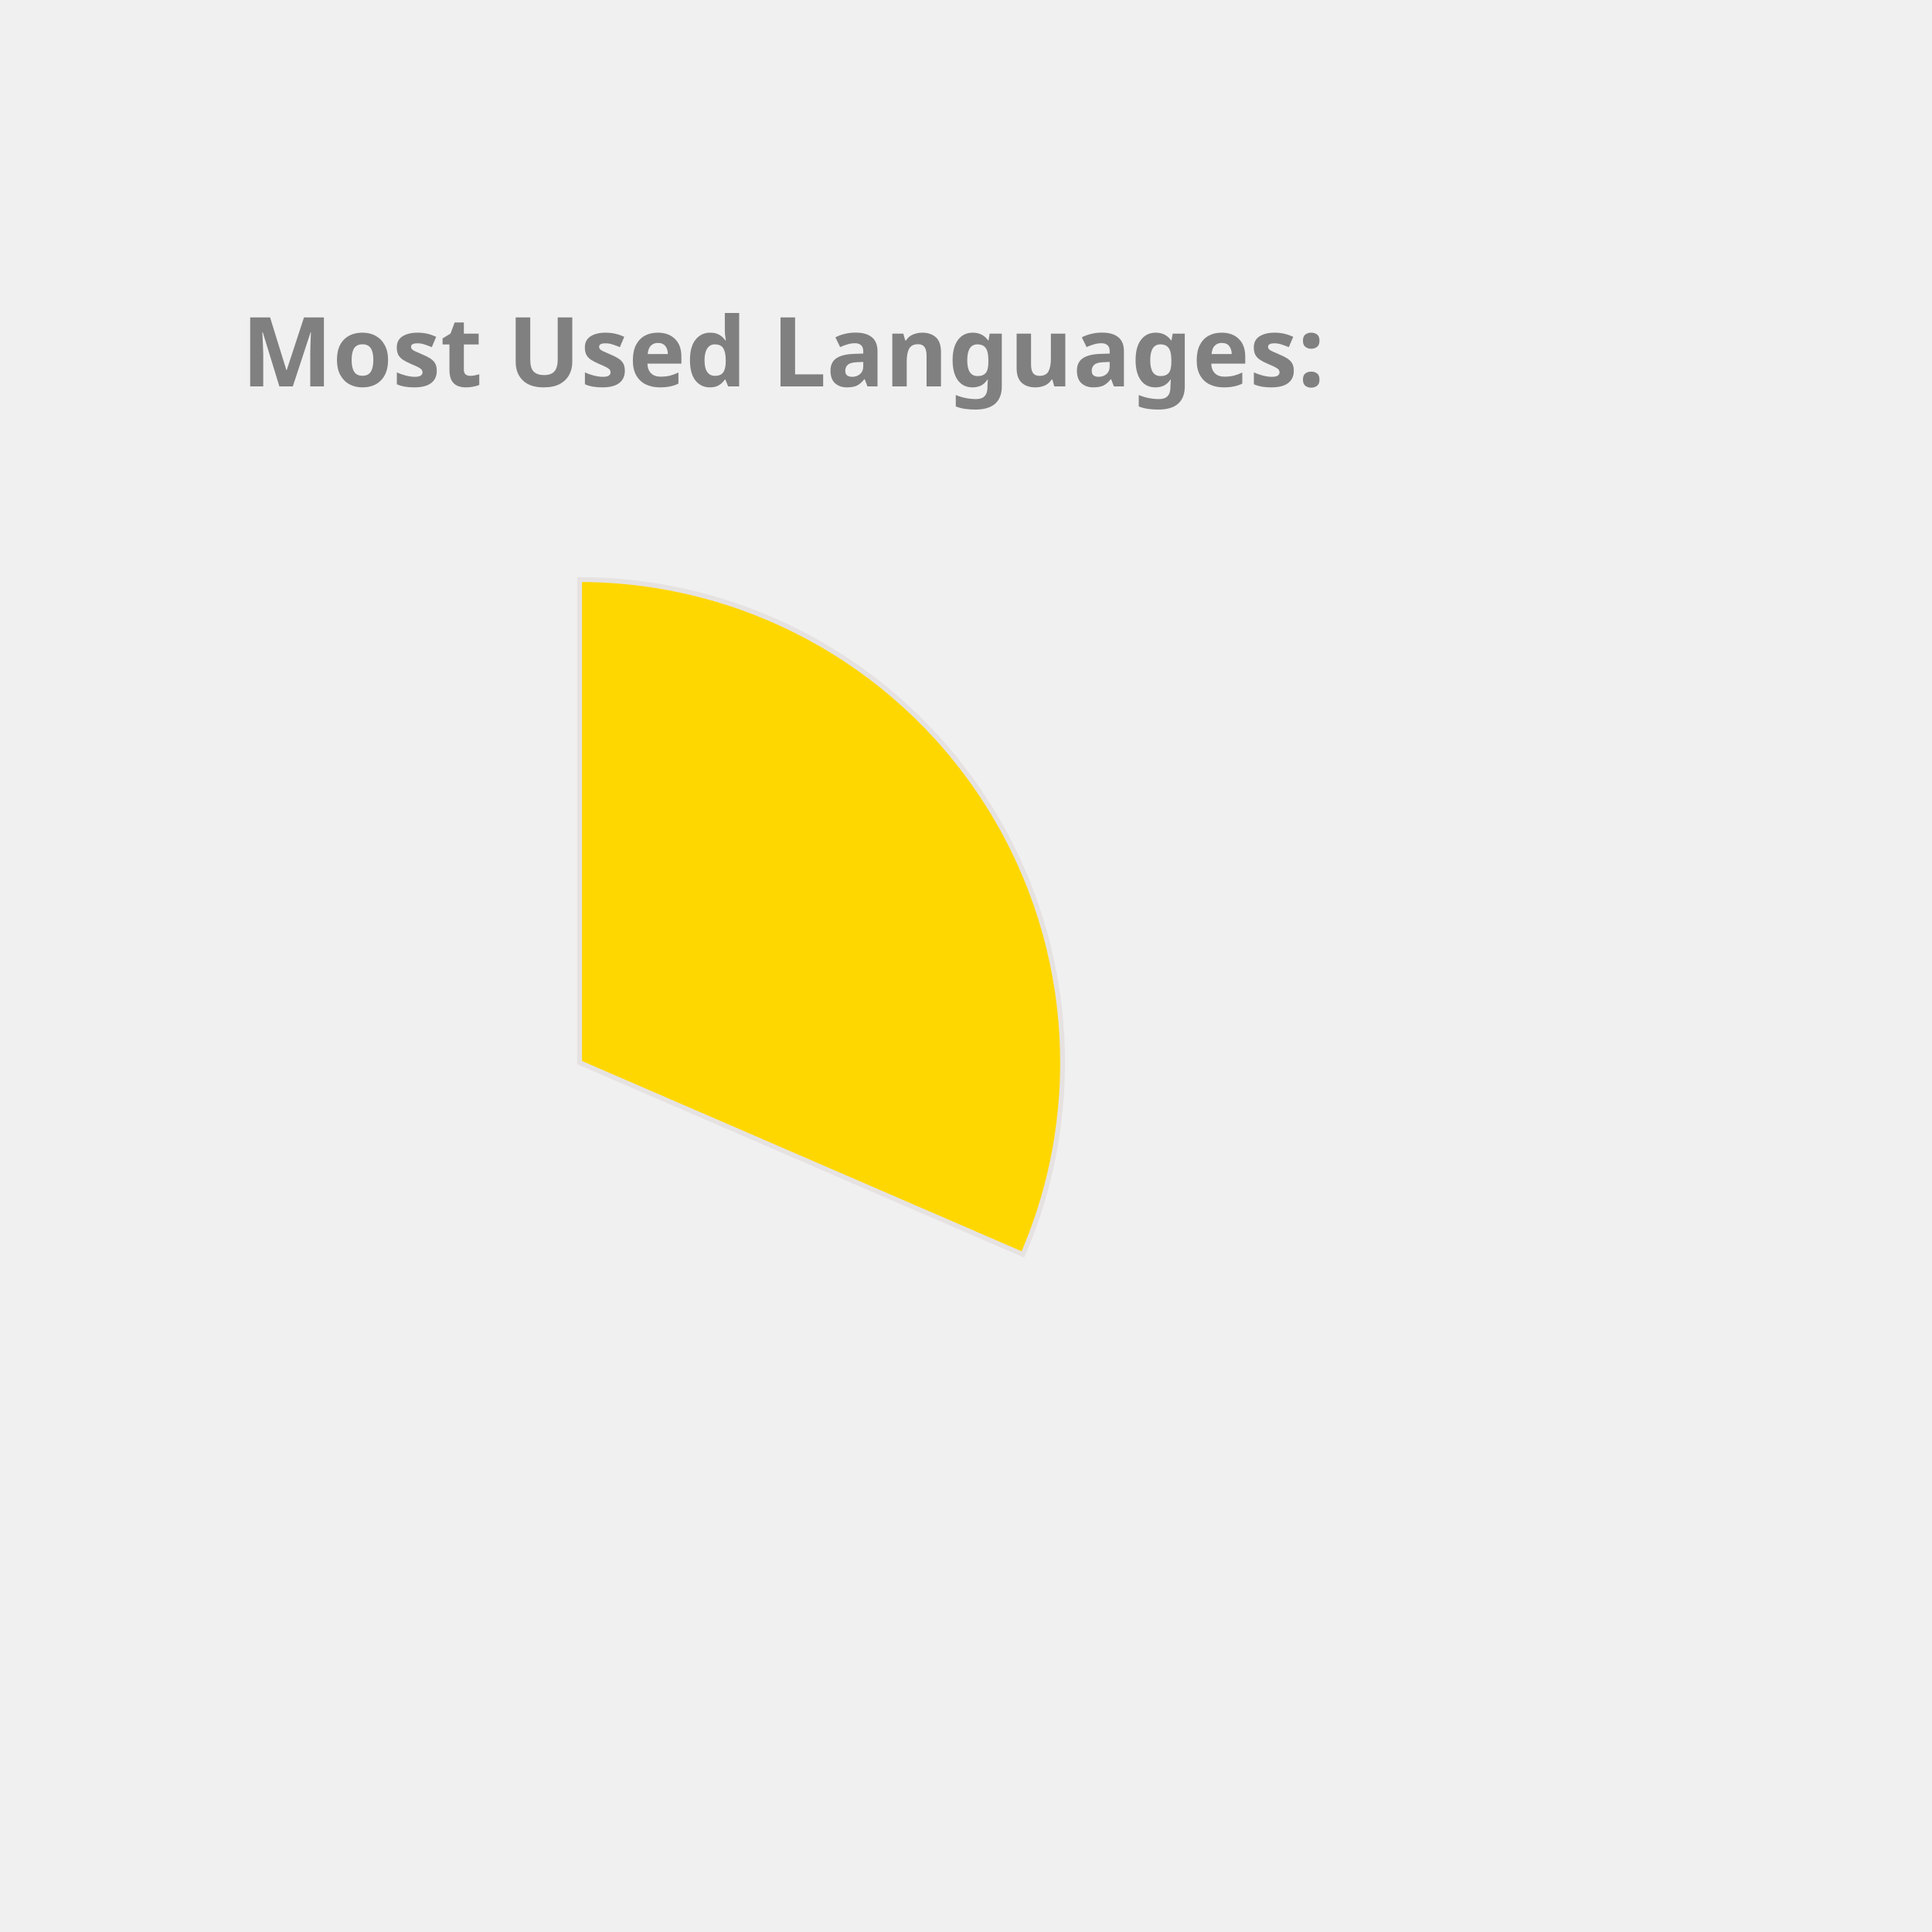
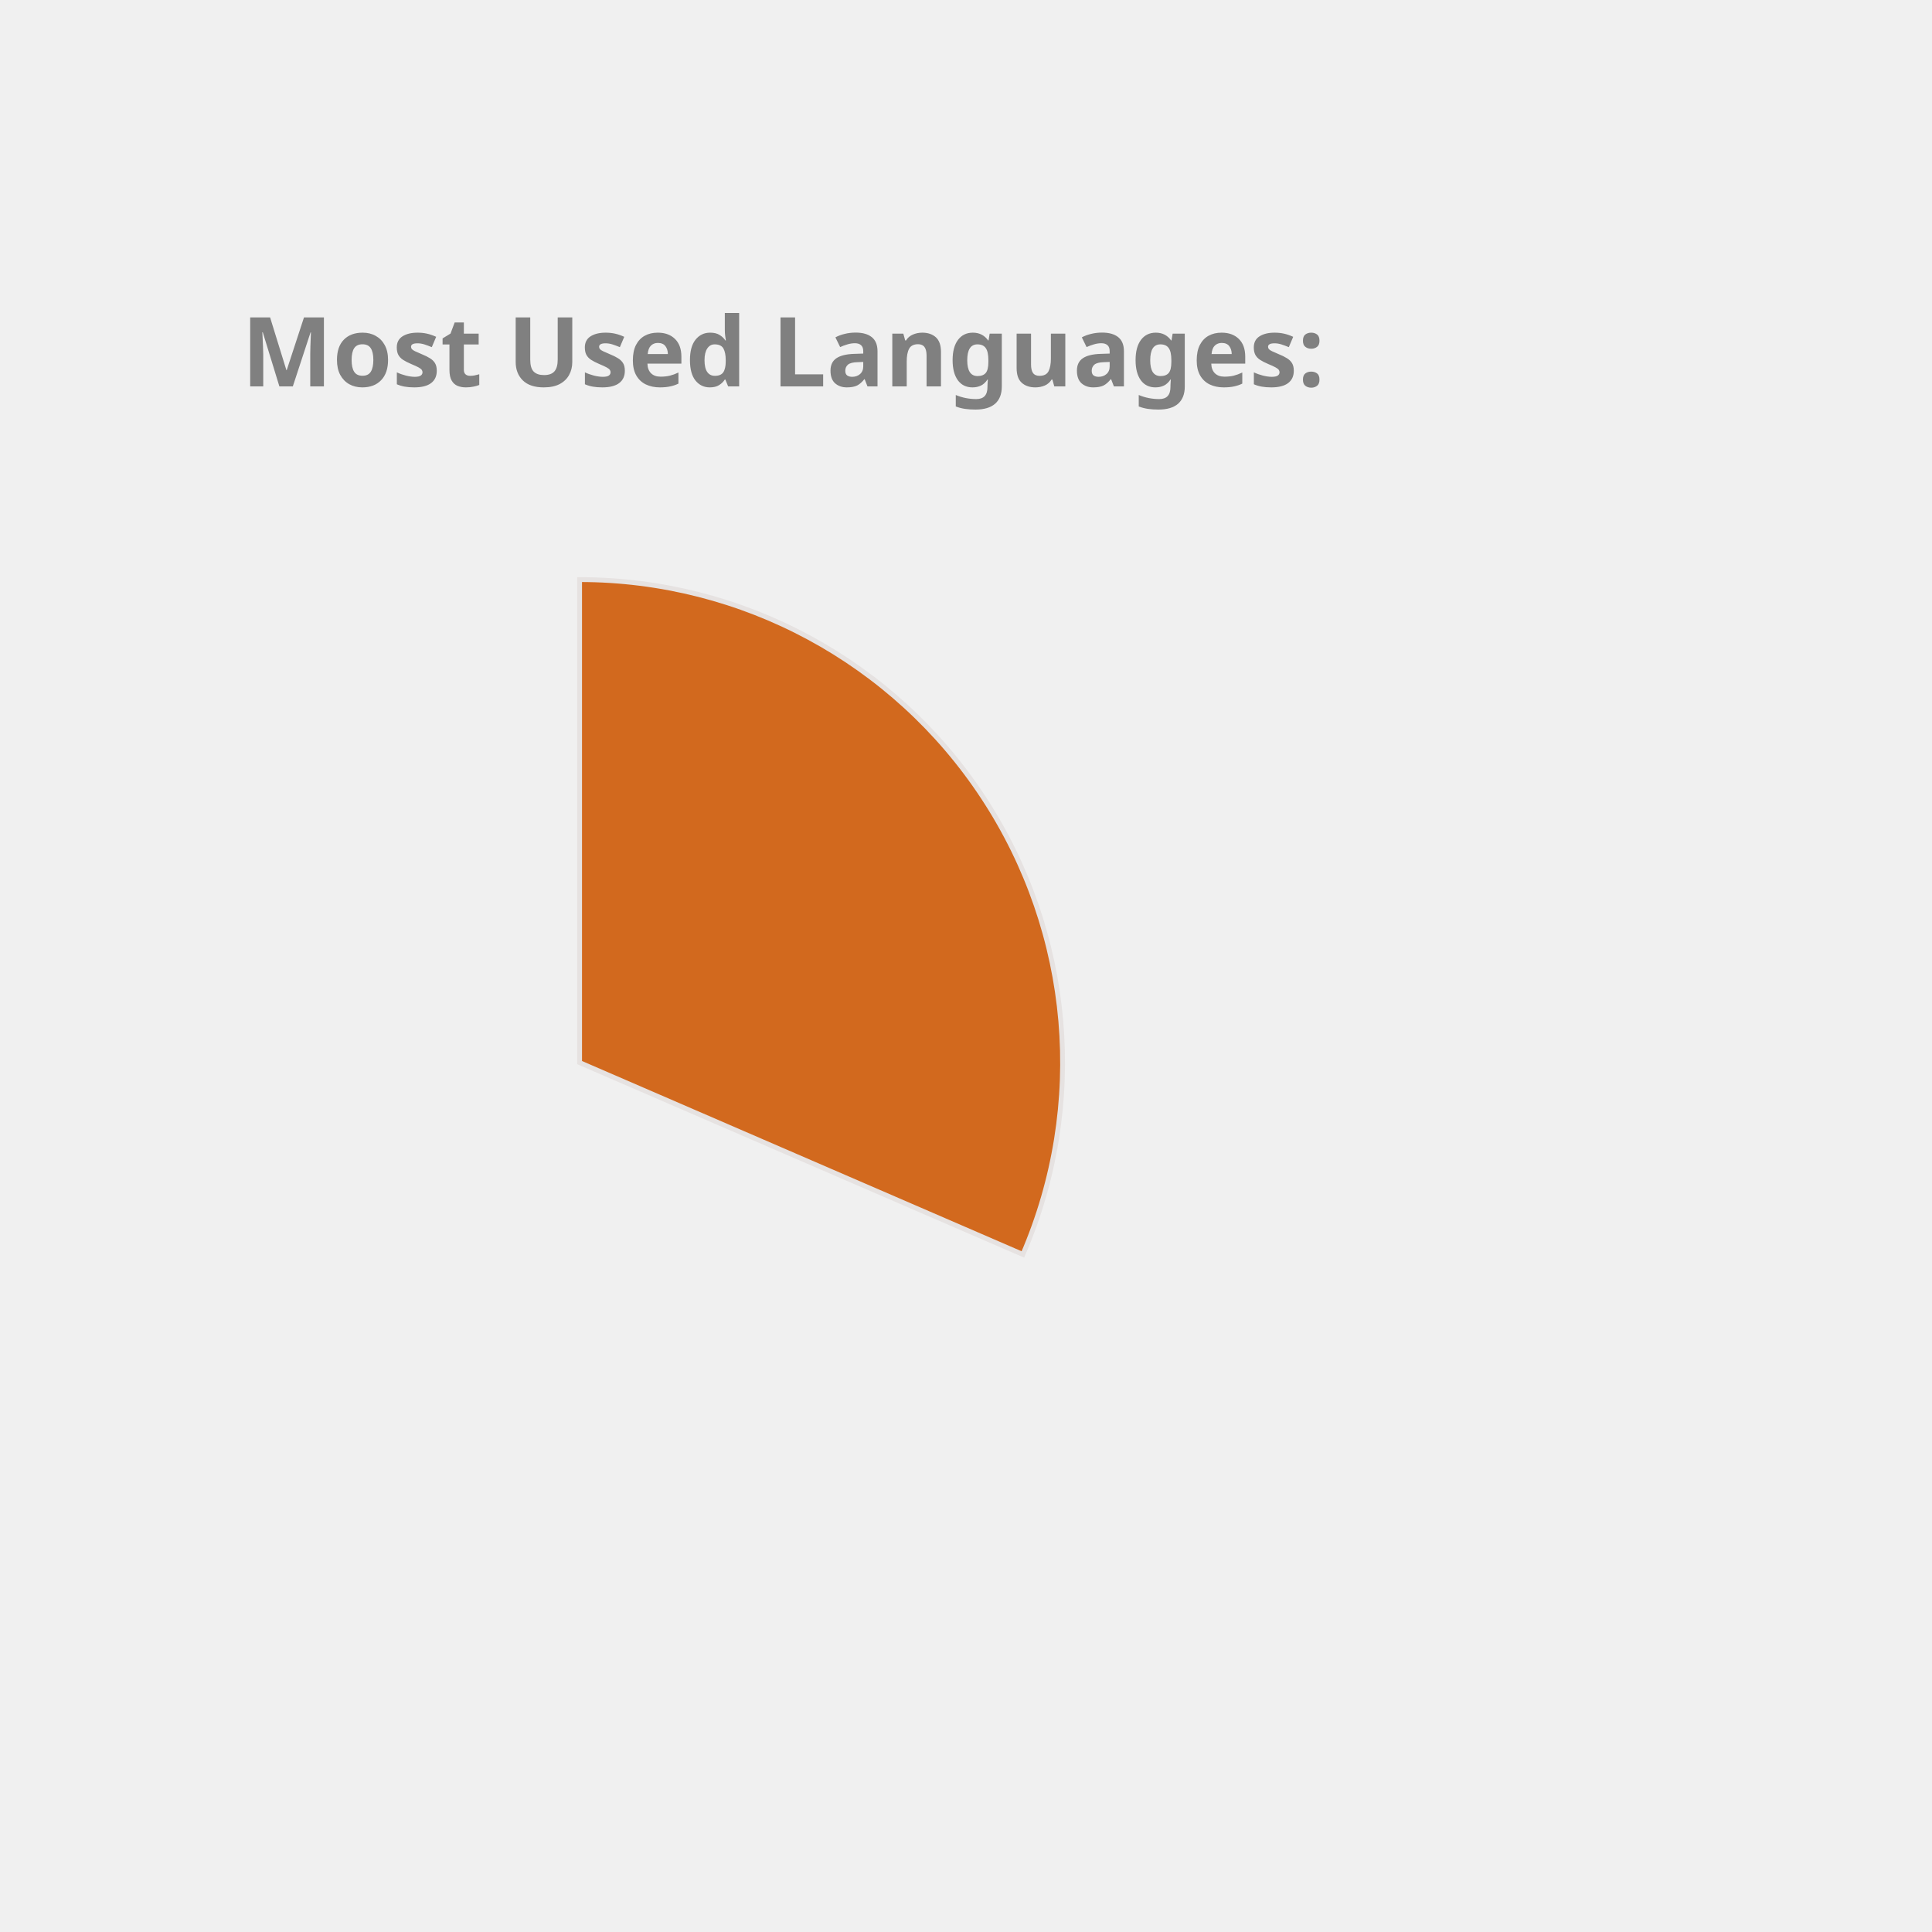
<svg xmlns="http://www.w3.org/2000/svg" height="350px" width="350px" viewBox="0 0 400 400">
  <style> 
        .label {
                font: bold 20px sans-serif;
                color: #404040;
                -webkit-text-stroke: 1px white;
        }

        path {
                stroke: #E6E2E1;
                stroke-width: 1px;
                transform: translate(60px, 100px);
        }

        .path_1 {
                animation: fadeIn 5s linear forwards;
        }

        .path_2 {
                transform: scale(0);
                animation: fadeIn 5s linear forwards 5s;
        }


        
        .path_3 {
                transform: scale(0);
                animation: fadeIn 5s linear forwards 10s;
        }


        .path_4 {
                transform: scale(0);
                animation: fadeIn 5s linear forwards 15s;
        }

        .path_5 {
                transform: scale(0);
                animation: fadeIn 5s linear forwards 20s;
        }

        .path_6 {
                transform: scale(0);
                animation: fadeIn 5s linear forwards 25s;
        }

        .path_7 {
                transform: scale(0);
                animation: fadeIn 5s linear forwards 30s;
        }

        .path_8 {
                transform: scale(0);
                animation: fadeIn 5s linear forwards 35s;
        }

        .path_9 {
                transform: scale(0);
                animation: fadeIn 5s linear forwards 40s;
        }

        .path_10 {
                transform: scale(0);
                animation: fadeIn 5s linear forwards 45s;
        }

        @keyframes fadeIn {
                0% {                        
                        transform: translate(250px, 300px) rotate(0deg) scale(0);
                        
                }
                50% {
                        transform: translate(150px, 220px) rotate(180deg) scale(0.5);
                        
                }
                
                100% {
                        transform: translate(60px, 120px) rotate(360deg) scale(1);
                        
                }
        }
        .txt_1 {
                opacity: 0;
                animation: txtShow 5s linear forwards 0s;
        }

        .txt_2 {
                opacity: 0;
                animation: txtShow 5s linear forwards 5s;
        }

        .txt_3 {
                opacity: 0;
                animation: txtShow 5s linear forwards 10s;
        }

        .txt_4 {
                opacity: 0;
                animation: txtShow 5s linear forwards 15s;
        }

        .txt_5 {
                opacity: 0;
                animation: txtShow 5s linear forwards 20s;
        }

        .txt_6 {
                opacity: 0;
                animation: txtShow 5s linear forwards 25s;
        }

        .txt_7 {
                opacity: 0;
                animation: txtShow 5s linear forwards 30s;
        }

        .txt_8 {
                opacity: 0;
                animation: txtShow 5s linear forwards 35s;
        }

        .txt_9 {
                opacity: 0;
                animation: txtShow 5s linear forwards 40s;
        }

        .txt_10 {
                opacity: 0;
                animation: txtShow 5s linear forwards 45s;
        }

        @keyframes txtShow {
                0% {                        
                        opacity: 0;
                        transform: translate(0px, 0px) scale(0);
                }
                100% {
                        opacity: 1;
                        transform: translate(0px, 0px) scale(1);
                        
                }
        }
</style>
-   <path class="path_1" d="M 60,120 L 60,20 A 100,100 0 0 1 151.775,159.715 Z" fill="Gold" stroke="#fff" stroke-width="2" />
-   <text class="txt_1" x="260" y="150" fill="Gold" stroke="Gold" stroke-width="1">C++</text>
-   <path class="path_2" d="M 60,120 L 151.775,159.715 A 100,100 0 0 1 16.854,210.213 Z" fill="RoyalBlue" stroke="#fff" stroke-width="2" />
-   <text class="txt_2" x="260" y="170" fill="RoyalBlue" stroke="RoyalBlue" stroke-width="1">JavaScript</text>
+   <path class="path_1" d="M 60,120 L 60,20 A 100,100 0 0 1 151.775,159.715 Z" fill="Chocolate" stroke="#fff" stroke-width="2" />
+   <text class="txt_1" x="260" y="150" fill="Chocolate" stroke="Chocolate" stroke-width="1">C++</text>
+   <path class="path_2" d="M 60,120 L 151.775,159.715 A 100,100 0 0 1 16.854,210.213 Z" fill="DodgerBlue" stroke="#fff" stroke-width="2" />
+   <text class="txt_2" x="260" y="170" fill="DodgerBlue" stroke="DodgerBlue" stroke-width="1">JavaScript</text>
  <path class="path_3" d="M 60,120 L 16.854,210.213 A 100,100 0 0 1 -38.958,134.401 Z" fill="SteelBlue" stroke="#fff" stroke-width="2" />
  <text class="txt_3" x="260" y="190" fill="SteelBlue" stroke="SteelBlue" stroke-width="1">Jupyter Notebook</text>
-   <path class="path_4" d="M 60,120 L -38.958,134.401 A 100,100 0 0 1 -8.455,47.103 Z" fill="MediumAquaMarine" stroke="#fff" stroke-width="2" />
-   <text class="txt_4" x="260" y="210" fill="MediumAquaMarine" stroke="MediumAquaMarine" stroke-width="1">Java</text>
-   <path class="path_5" d="M 60,120 L -8.455,47.103 A 100,100 0 0 1 36.961,22.69 Z" fill="CornflowerBlue" stroke="#fff" stroke-width="2" />
-   <text class="txt_5" x="260" y="230" fill="CornflowerBlue" stroke="CornflowerBlue" stroke-width="1">HTML</text>
-   <path class="path_6" d="M 60,120 L 36.961,22.69 A 100,100 0 0 1 54.976,20.126 Z" fill="Salmon" stroke="#fff" stroke-width="2" />
-   <text class="txt_6" x="260" y="250" fill="Salmon" stroke="Salmon" stroke-width="1">TypeScript</text>
-   <path class="path_7" d="M 60,120 L 54.976,20.126 A 100,100 0 0 1 59.372,20.002 Z" fill="IndianRed" stroke="#fff" stroke-width="2" />
-   <text class="txt_7" x="260" y="270" fill="IndianRed" stroke="IndianRed" stroke-width="1">CSS</text>
+   <path class="path_4" d="M 60,120 L -38.958,134.401 A 100,100 0 0 1 -8.455,47.103 Z" fill="DarkKhaki" stroke="#fff" stroke-width="2" />
+   <text class="txt_4" x="260" y="210" fill="DarkKhaki" stroke="DarkKhaki" stroke-width="1">Java</text>
+   <path class="path_5" d="M 60,120 L -8.455,47.103 A 100,100 0 0 1 36.961,22.69 Z" fill="Crimson" stroke="#fff" stroke-width="2" />
+   <text class="txt_5" x="260" y="230" fill="Crimson" stroke="Crimson" stroke-width="1">HTML</text>
+   <path class="path_6" d="M 60,120 L 36.961,22.69 A 100,100 0 0 1 54.976,20.126 Z" fill="MediumTurquoise" stroke="#fff" stroke-width="2" />
+   <text class="txt_6" x="260" y="250" fill="MediumTurquoise" stroke="MediumTurquoise" stroke-width="1">TypeScript</text>
+   <path class="path_7" d="M 60,120 L 54.976,20.126 A 100,100 0 0 1 59.372,20.002 Z" fill="MediumSlateBlue" stroke="#fff" stroke-width="2" />
+   <text class="txt_7" x="260" y="270" fill="MediumSlateBlue" stroke="MediumSlateBlue" stroke-width="1">CSS</text>
  <g class="label">
    <text x="50" y="80" fill="grey">Most Used Languages:</text>
  </g>
</svg>
